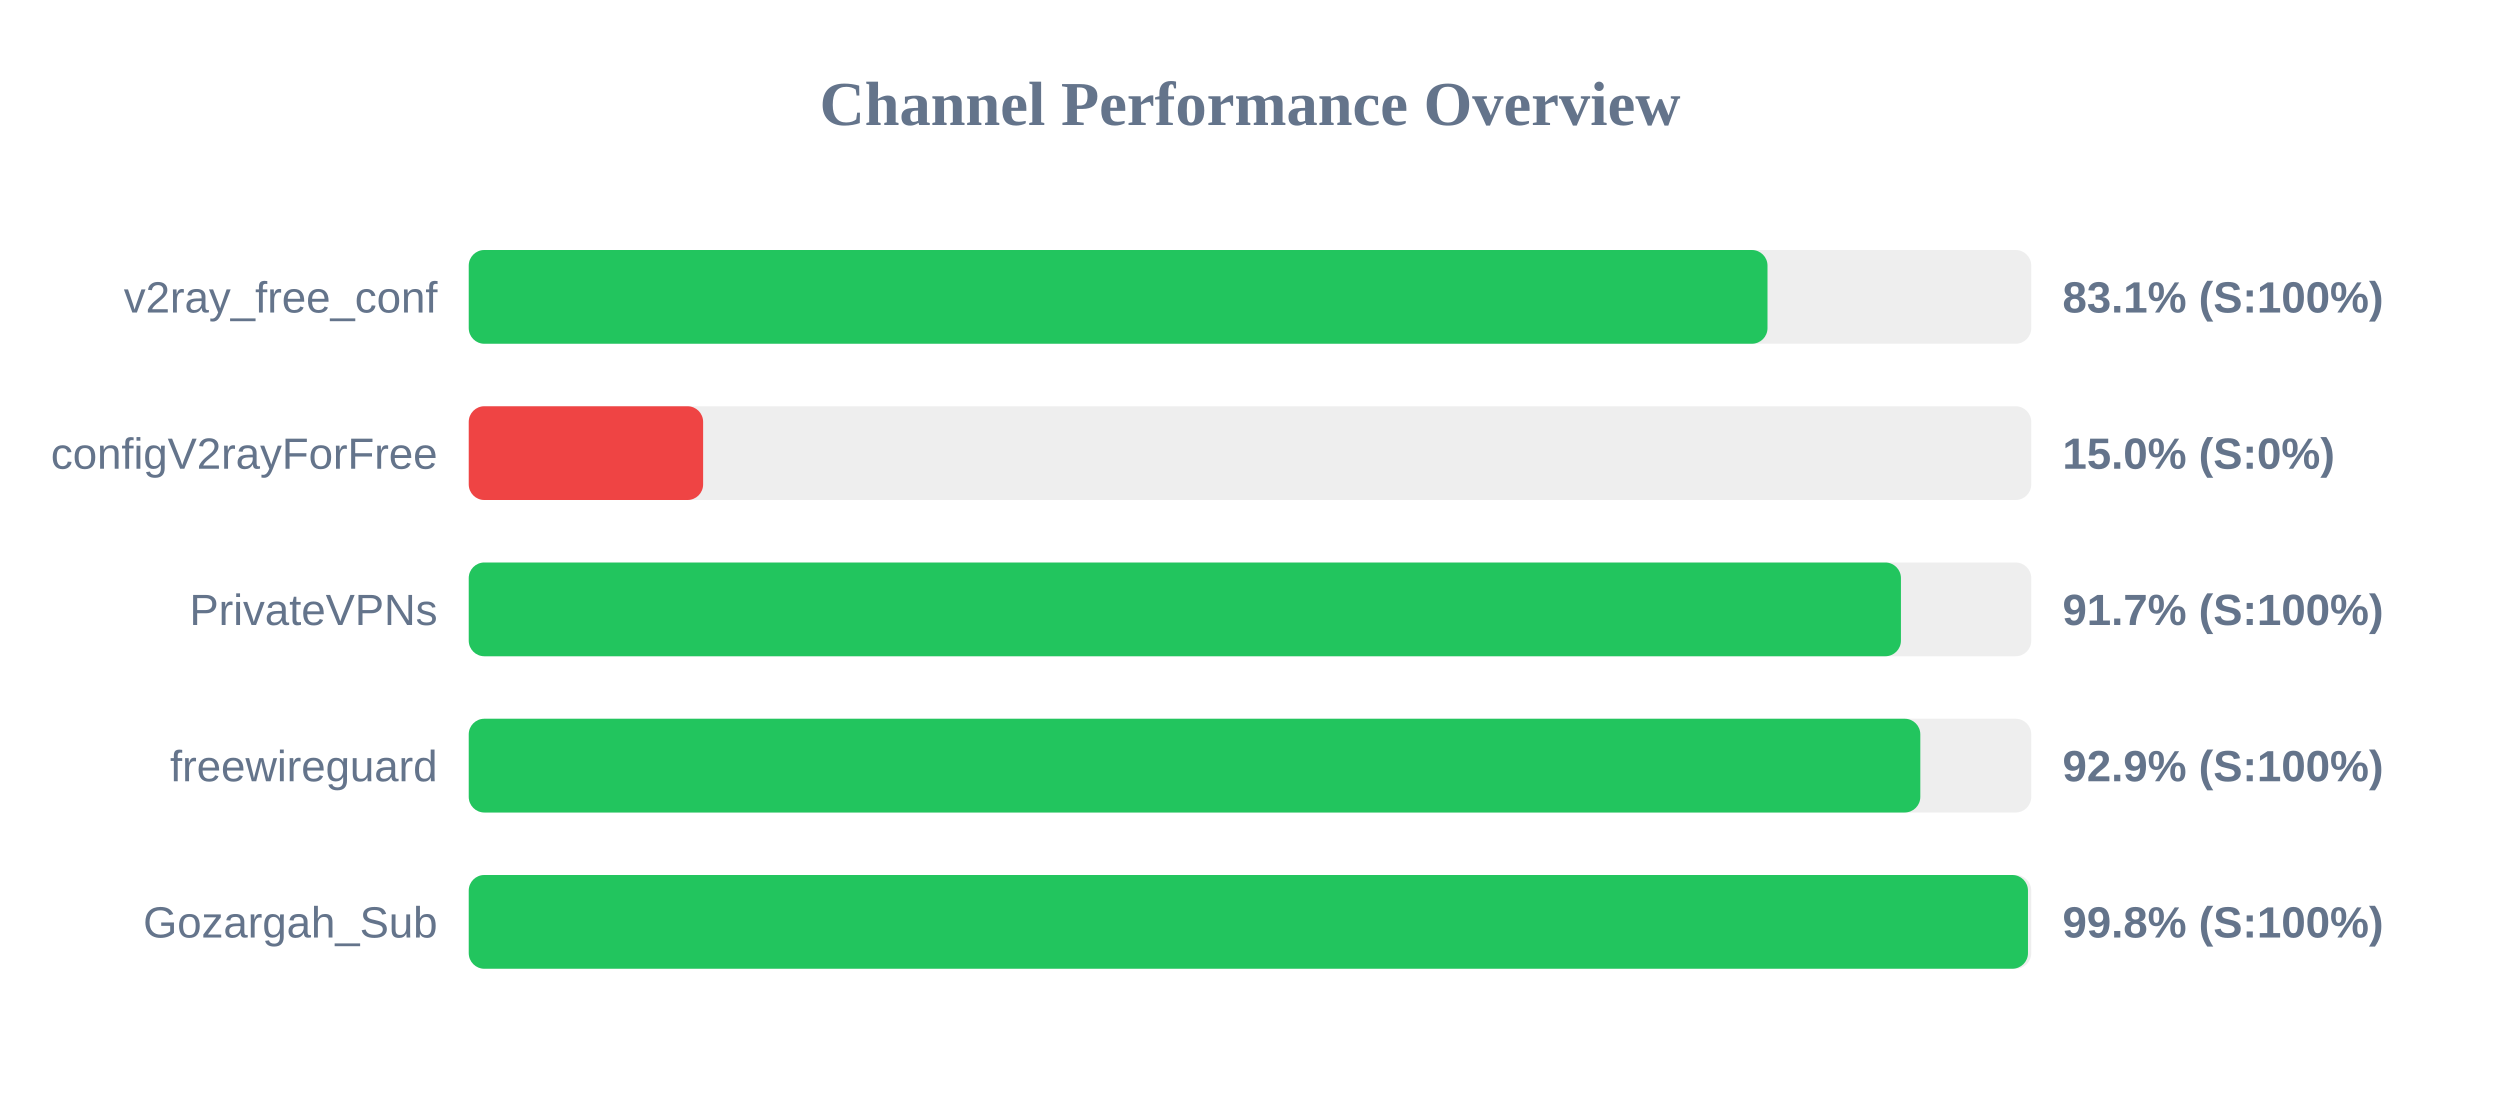
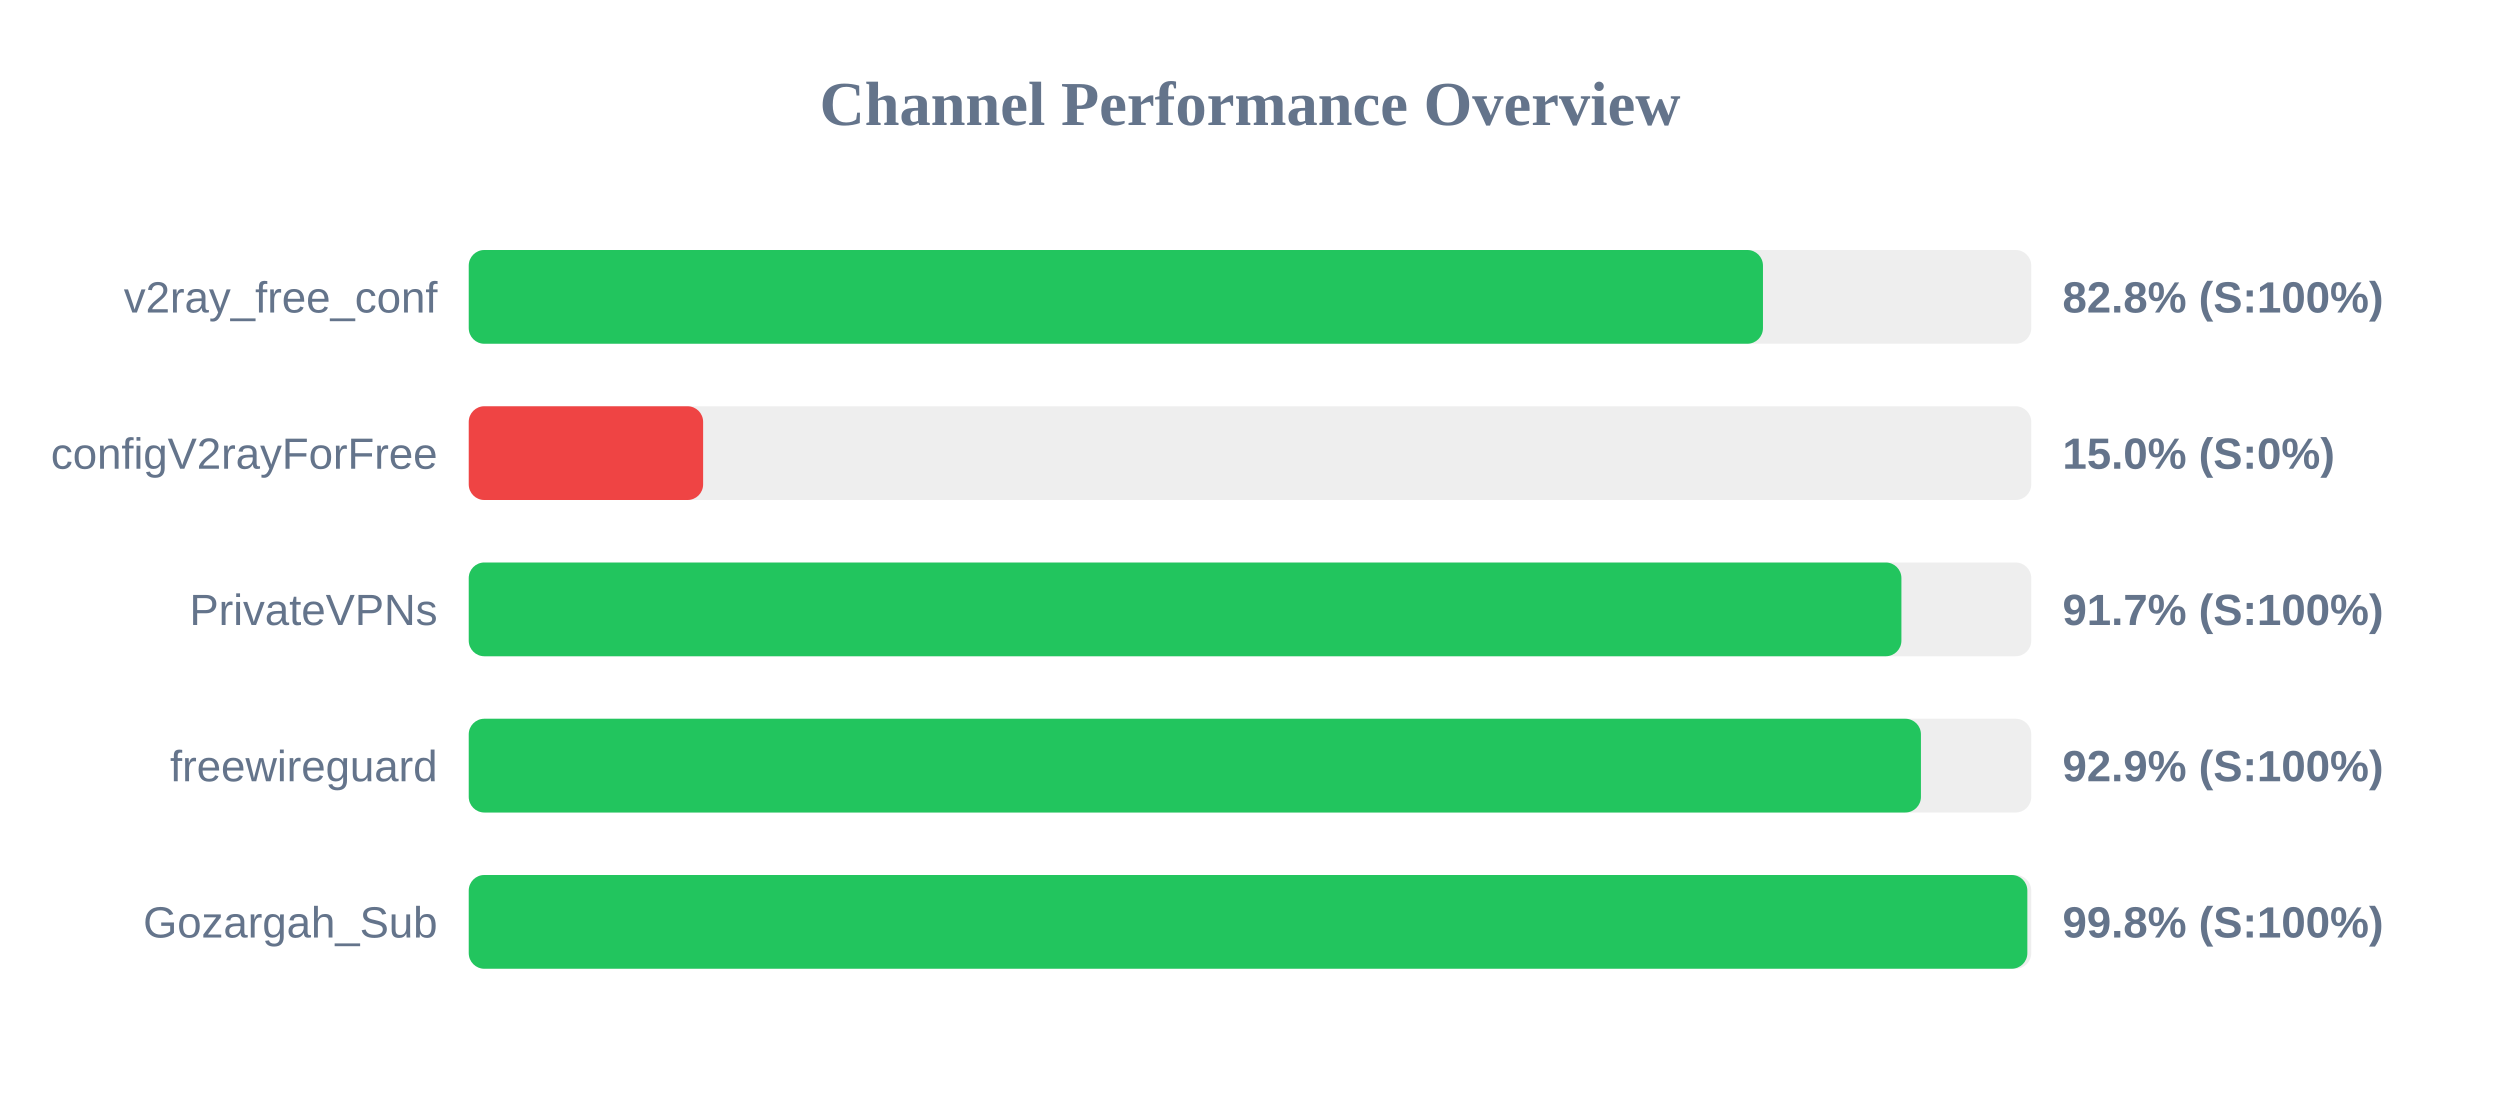
<svg xmlns="http://www.w3.org/2000/svg" width="800" height="350" version="1.1">
  <style>
        .row { font: 14px Arial; fill: #64748b; }
        .score { font: bold 14px Arial; fill: #64748b; }
    </style>
  <text x="400" y="40" text-anchor="middle" font-size="20px" font-weight="bold" fill="#64748b">Channel Performance Overview</text>
  <rect x="150" y="80" width="500" height="30" fill="#eee" rx="5" />
-   <rect x="150" y="80" width="415.6" height="30" fill="#22c55e" rx="5" />
+   <rect x="150" y="80" width="414.15" height="30" fill="#22c55e" rx="5" />
  <text x="140" y="100" text-anchor="end" class="row">v2ray_free_conf</text>
-   <text x="660" y="100" text-anchor="start" class="score">83.1% (S:100%)</text>
+   <text x="660" y="100" text-anchor="start" class="score">82.8% (S:100%)</text>
  <rect x="150" y="130" width="500" height="30" fill="#eee" rx="5" />
  <rect x="150" y="130" width="75.0" height="30" fill="#ef4444" rx="5" />
  <text x="140" y="150" text-anchor="end" class="row">configV2rayForFree</text>
  <text x="660" y="150" text-anchor="start" class="score">15.0% (S:0%)</text>
  <rect x="150" y="180" width="500" height="30" fill="#eee" rx="5" />
-   <rect x="150" y="180" width="458.3" height="30" fill="#22c55e" rx="5" />
+   <rect x="150" y="180" width="458.45" height="30" fill="#22c55e" rx="5" />
  <text x="140" y="200" text-anchor="end" class="row">PrivateVPNs</text>
  <text x="660" y="200" text-anchor="start" class="score">91.7% (S:100%)</text>
  <rect x="150" y="230" width="500" height="30" fill="#eee" rx="5" />
-   <rect x="150" y="230" width="464.5" height="30" fill="#22c55e" rx="5" />
+   <rect x="150" y="230" width="464.7" height="30" fill="#22c55e" rx="5" />
  <text x="140" y="250" text-anchor="end" class="row">freewireguard</text>
  <text x="660" y="250" text-anchor="start" class="score">92.9% (S:100%)</text>
  <rect x="150" y="280" width="500" height="30" fill="#eee" rx="5" />
-   <rect x="150" y="280" width="498.95" height="30" fill="#22c55e" rx="5" />
+   <rect x="150" y="280" width="498.75" height="30" fill="#22c55e" rx="5" />
  <text x="140" y="300" text-anchor="end" class="row">Gozargah_Sub</text>
  <text x="660" y="300" text-anchor="start" class="score">99.8% (S:100%)</text>
</svg>
